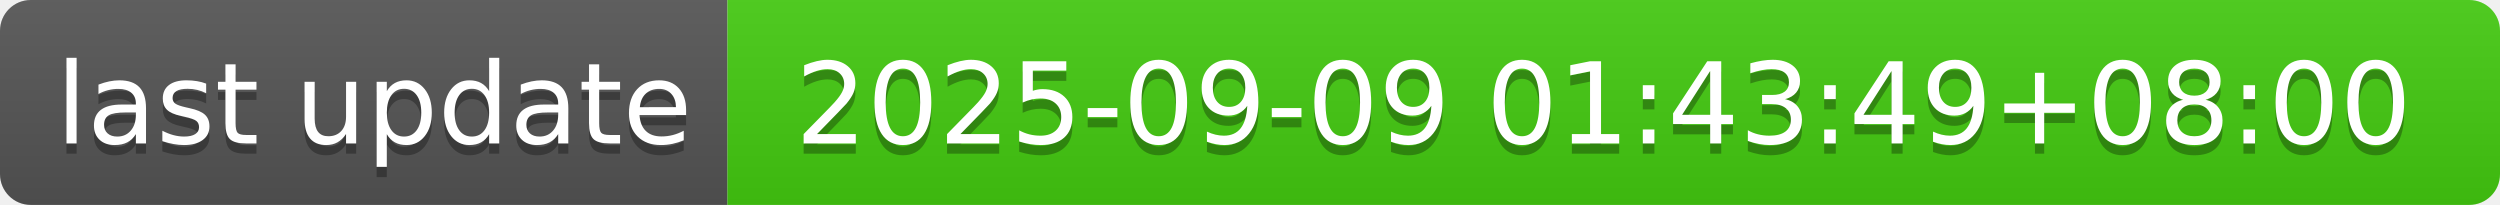
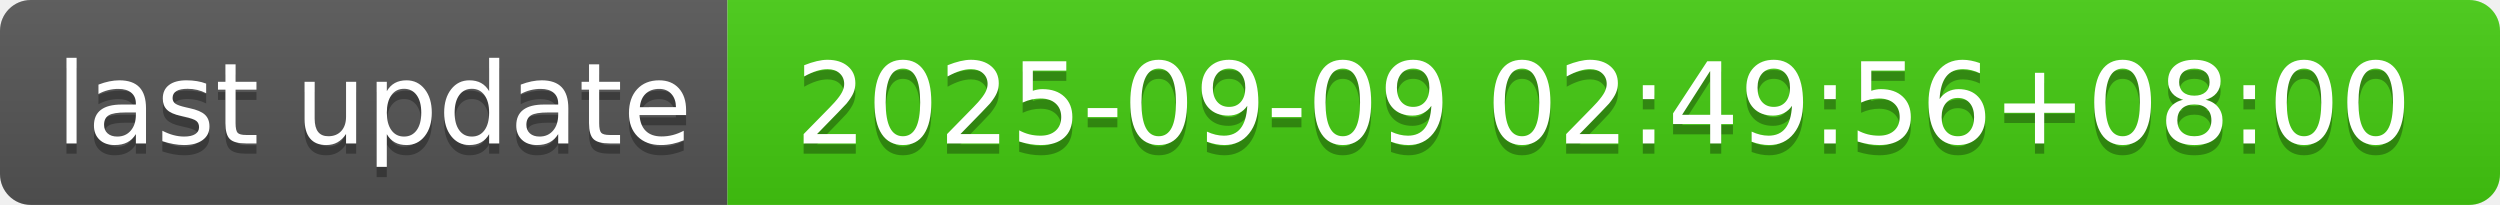
- <svg xmlns="http://www.w3.org/2000/svg" width="244" height="20" role="img" aria-label="last update: 2025-09-09 01:43:49+08:00">
+ <svg xmlns="http://www.w3.org/2000/svg" width="244" height="20" role="img" aria-label="last update: 2025-09-09 02:49:56+08:00">
  <linearGradient id="s" x2="0" y2="100%">
    <stop offset="0" stop-color="#bbb" stop-opacity=".1" />
    <stop offset="1" stop-opacity=".1" />
  </linearGradient>
  <clipPath id="r">
    <rect width="244" height="20" rx="3" fill="#fff" />
  </clipPath>
  <g clip-path="url(#r)">
    <rect width="71" height="20" fill="#555" />
    <rect x="71" width="173" height="20" fill="#4c1" />
    <rect width="244" height="20" fill="url(#s)" />
  </g>
  <g fill="#fff" text-anchor="middle" font-family="Verdana,Geneva,DejaVu Sans,sans-serif" text-rendering="geometricPrecision" font-size="110">
    <text aria-hidden="true" x="365" y="150" fill="#010101" fill-opacity=".3" transform="scale(.1)" textLength="610">last update</text>
    <text x="365" y="140" transform="scale(.1)" fill="#fff" textLength="610">last update</text>
-     <text aria-hidden="true" x="1565" y="150" fill="#010101" fill-opacity=".3" transform="scale(.1)" textLength="1630">2025-09-09 01:43:49+08:00</text>
-     <text x="1565" y="140" transform="scale(.1)" fill="#fff" textLength="1630">2025-09-09 01:43:49+08:00</text>
+     <text aria-hidden="true" x="1565" y="150" fill="#010101" fill-opacity=".3" transform="scale(.1)" textLength="1630">2025-09-09 02:49:56+08:00</text>
+     <text x="1565" y="140" transform="scale(.1)" fill="#fff" textLength="1630">2025-09-09 02:49:56+08:00</text>
  </g>
</svg>
